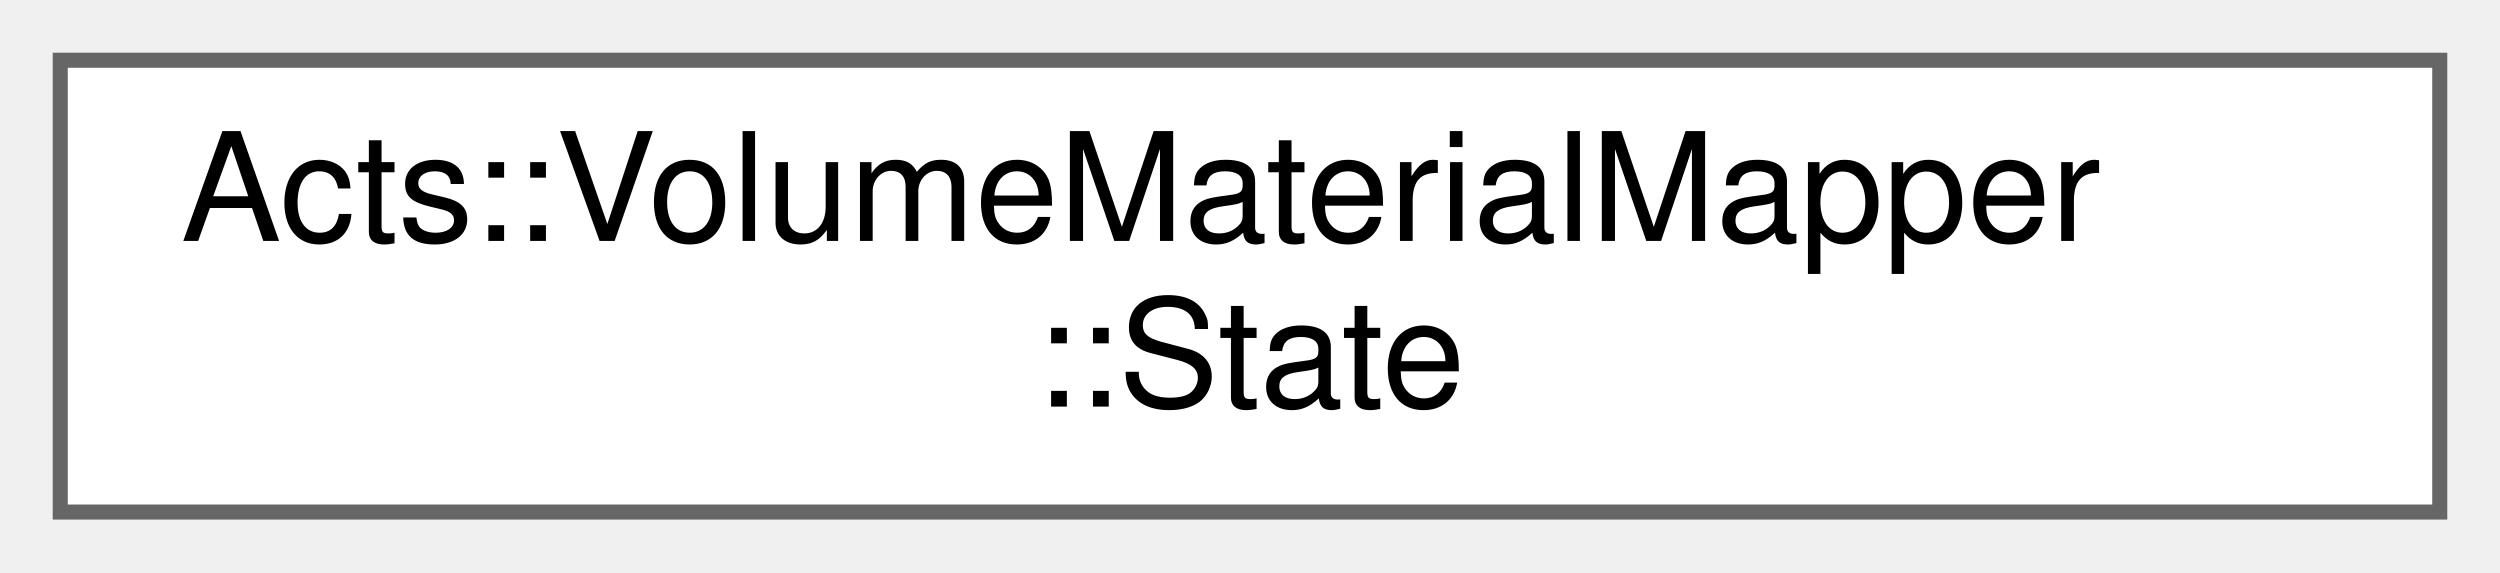
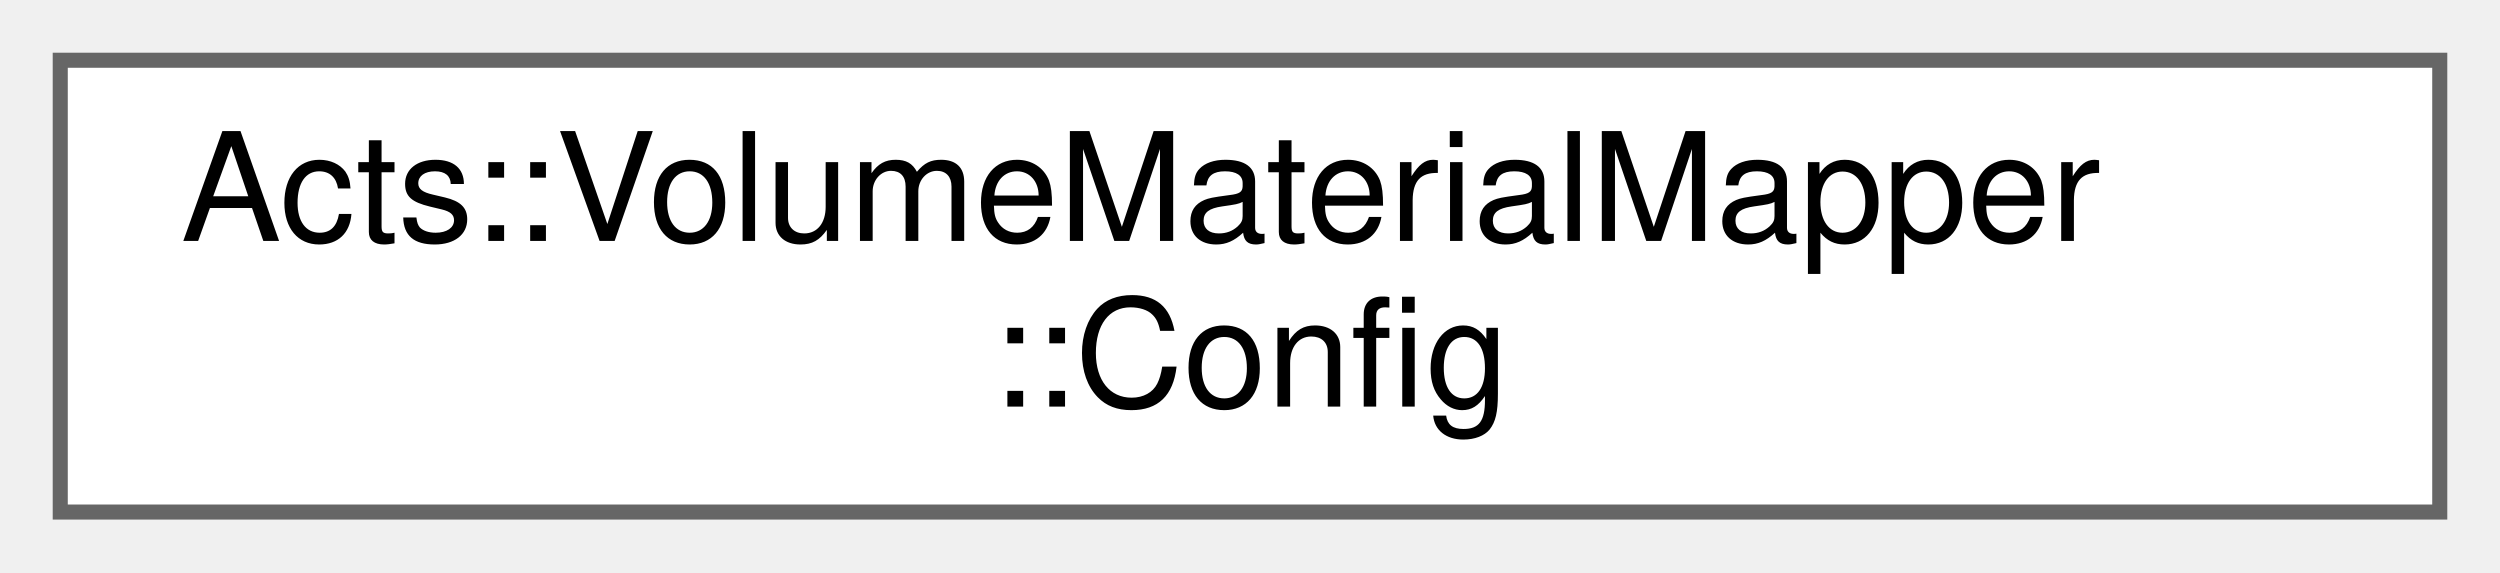
<svg xmlns="http://www.w3.org/2000/svg" xmlns:xlink="http://www.w3.org/1999/xlink" width="166pt" height="38pt" viewBox="0.00 0.00 166.00 38.00">
  <g id="graph0" class="graph" transform="scale(1 1) rotate(0) translate(4 34)">
    <g id="Node000000" class="node">
      <g id="a_Node000000">
-         <a xlink:href="struct_acts_1_1_volume_material_mapper_1_1_state.html" target="_top" xlink:title="Nested State struct which is used for the mapping prococess.">
+         <a xlink:href="struct_acts_1_1_volume_material_mapper_1_1_config.html" target="_top" xlink:title="Nested Configuration struct for the material mapper.">
          <polygon fill="white" stroke="#666666" points="158,-30 0,-30 0,0 158,0 158,-30" />
          <text text-anchor="start" x="8" y="-18" font-family="Helvetica,sans-Serif" font-size="10.00">Acts::VolumeMaterialMapper</text>
-           <text text-anchor="middle" x="79" y="-7" font-family="Helvetica,sans-Serif" font-size="10.00">::State</text>
+           <text text-anchor="middle" x="79" y="-7" font-family="Helvetica,sans-Serif" font-size="10.00">::Config</text>
        </a>
      </g>
    </g>
  </g>
</svg>
